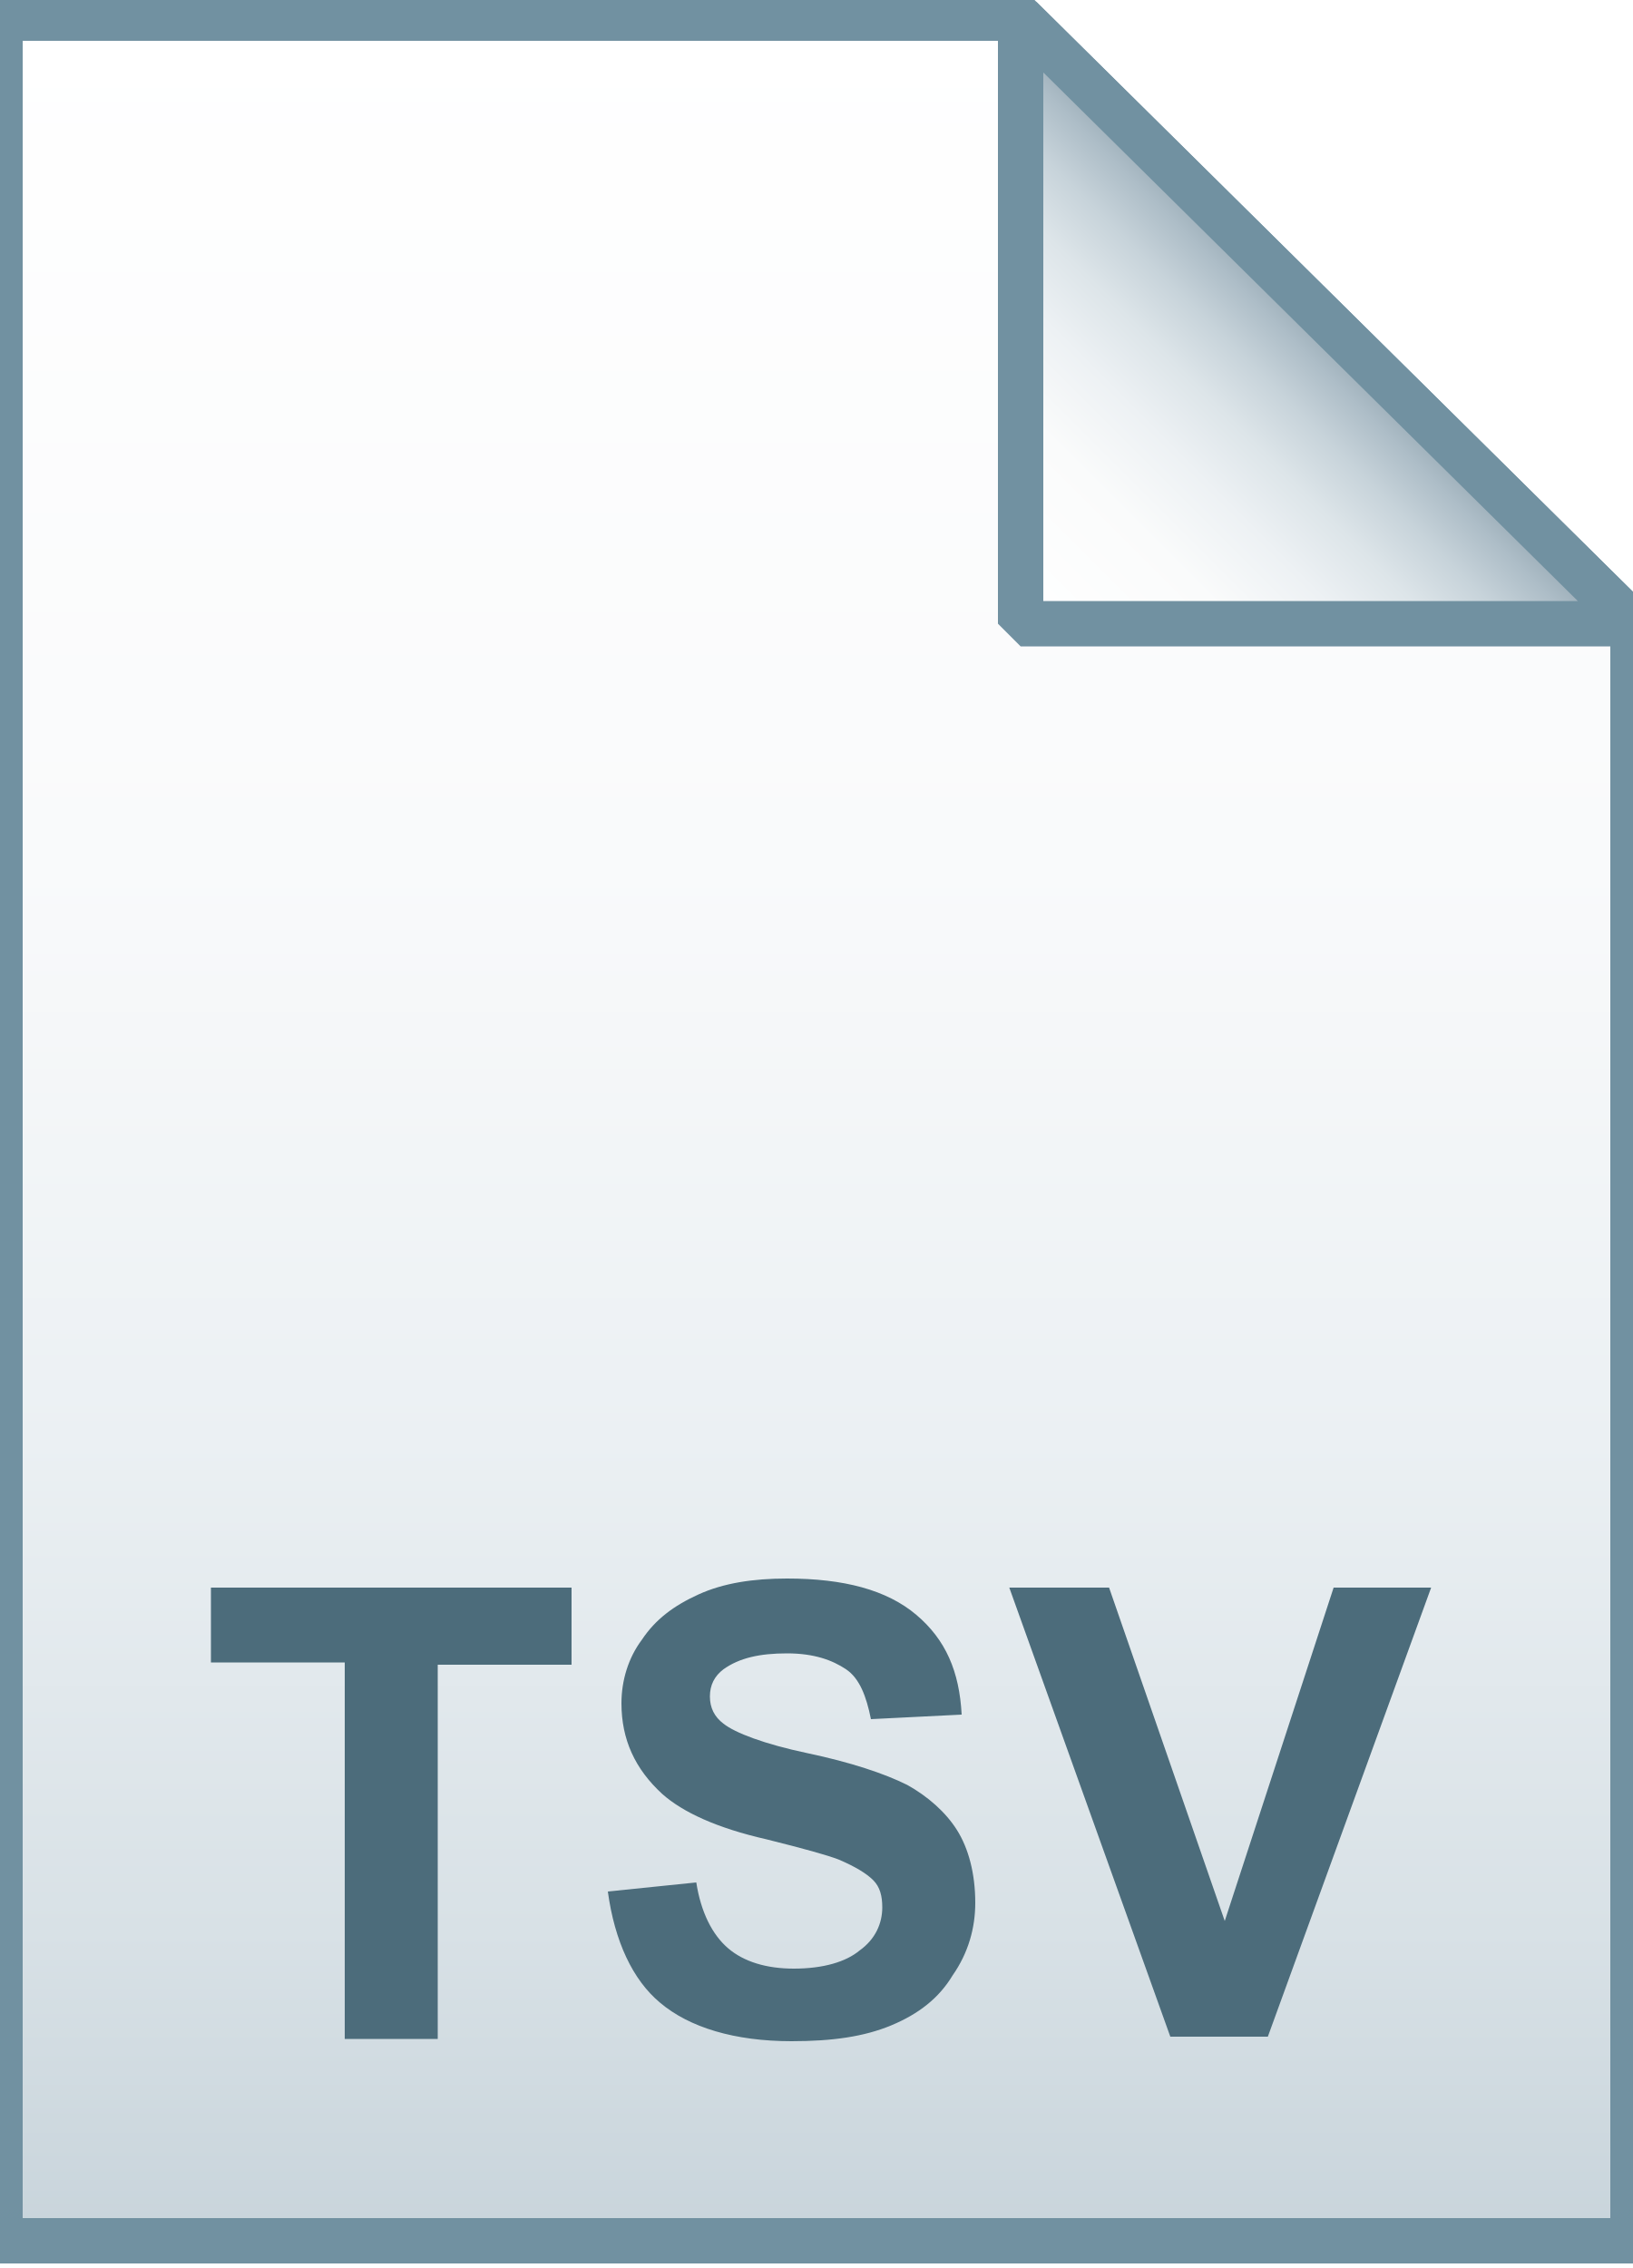
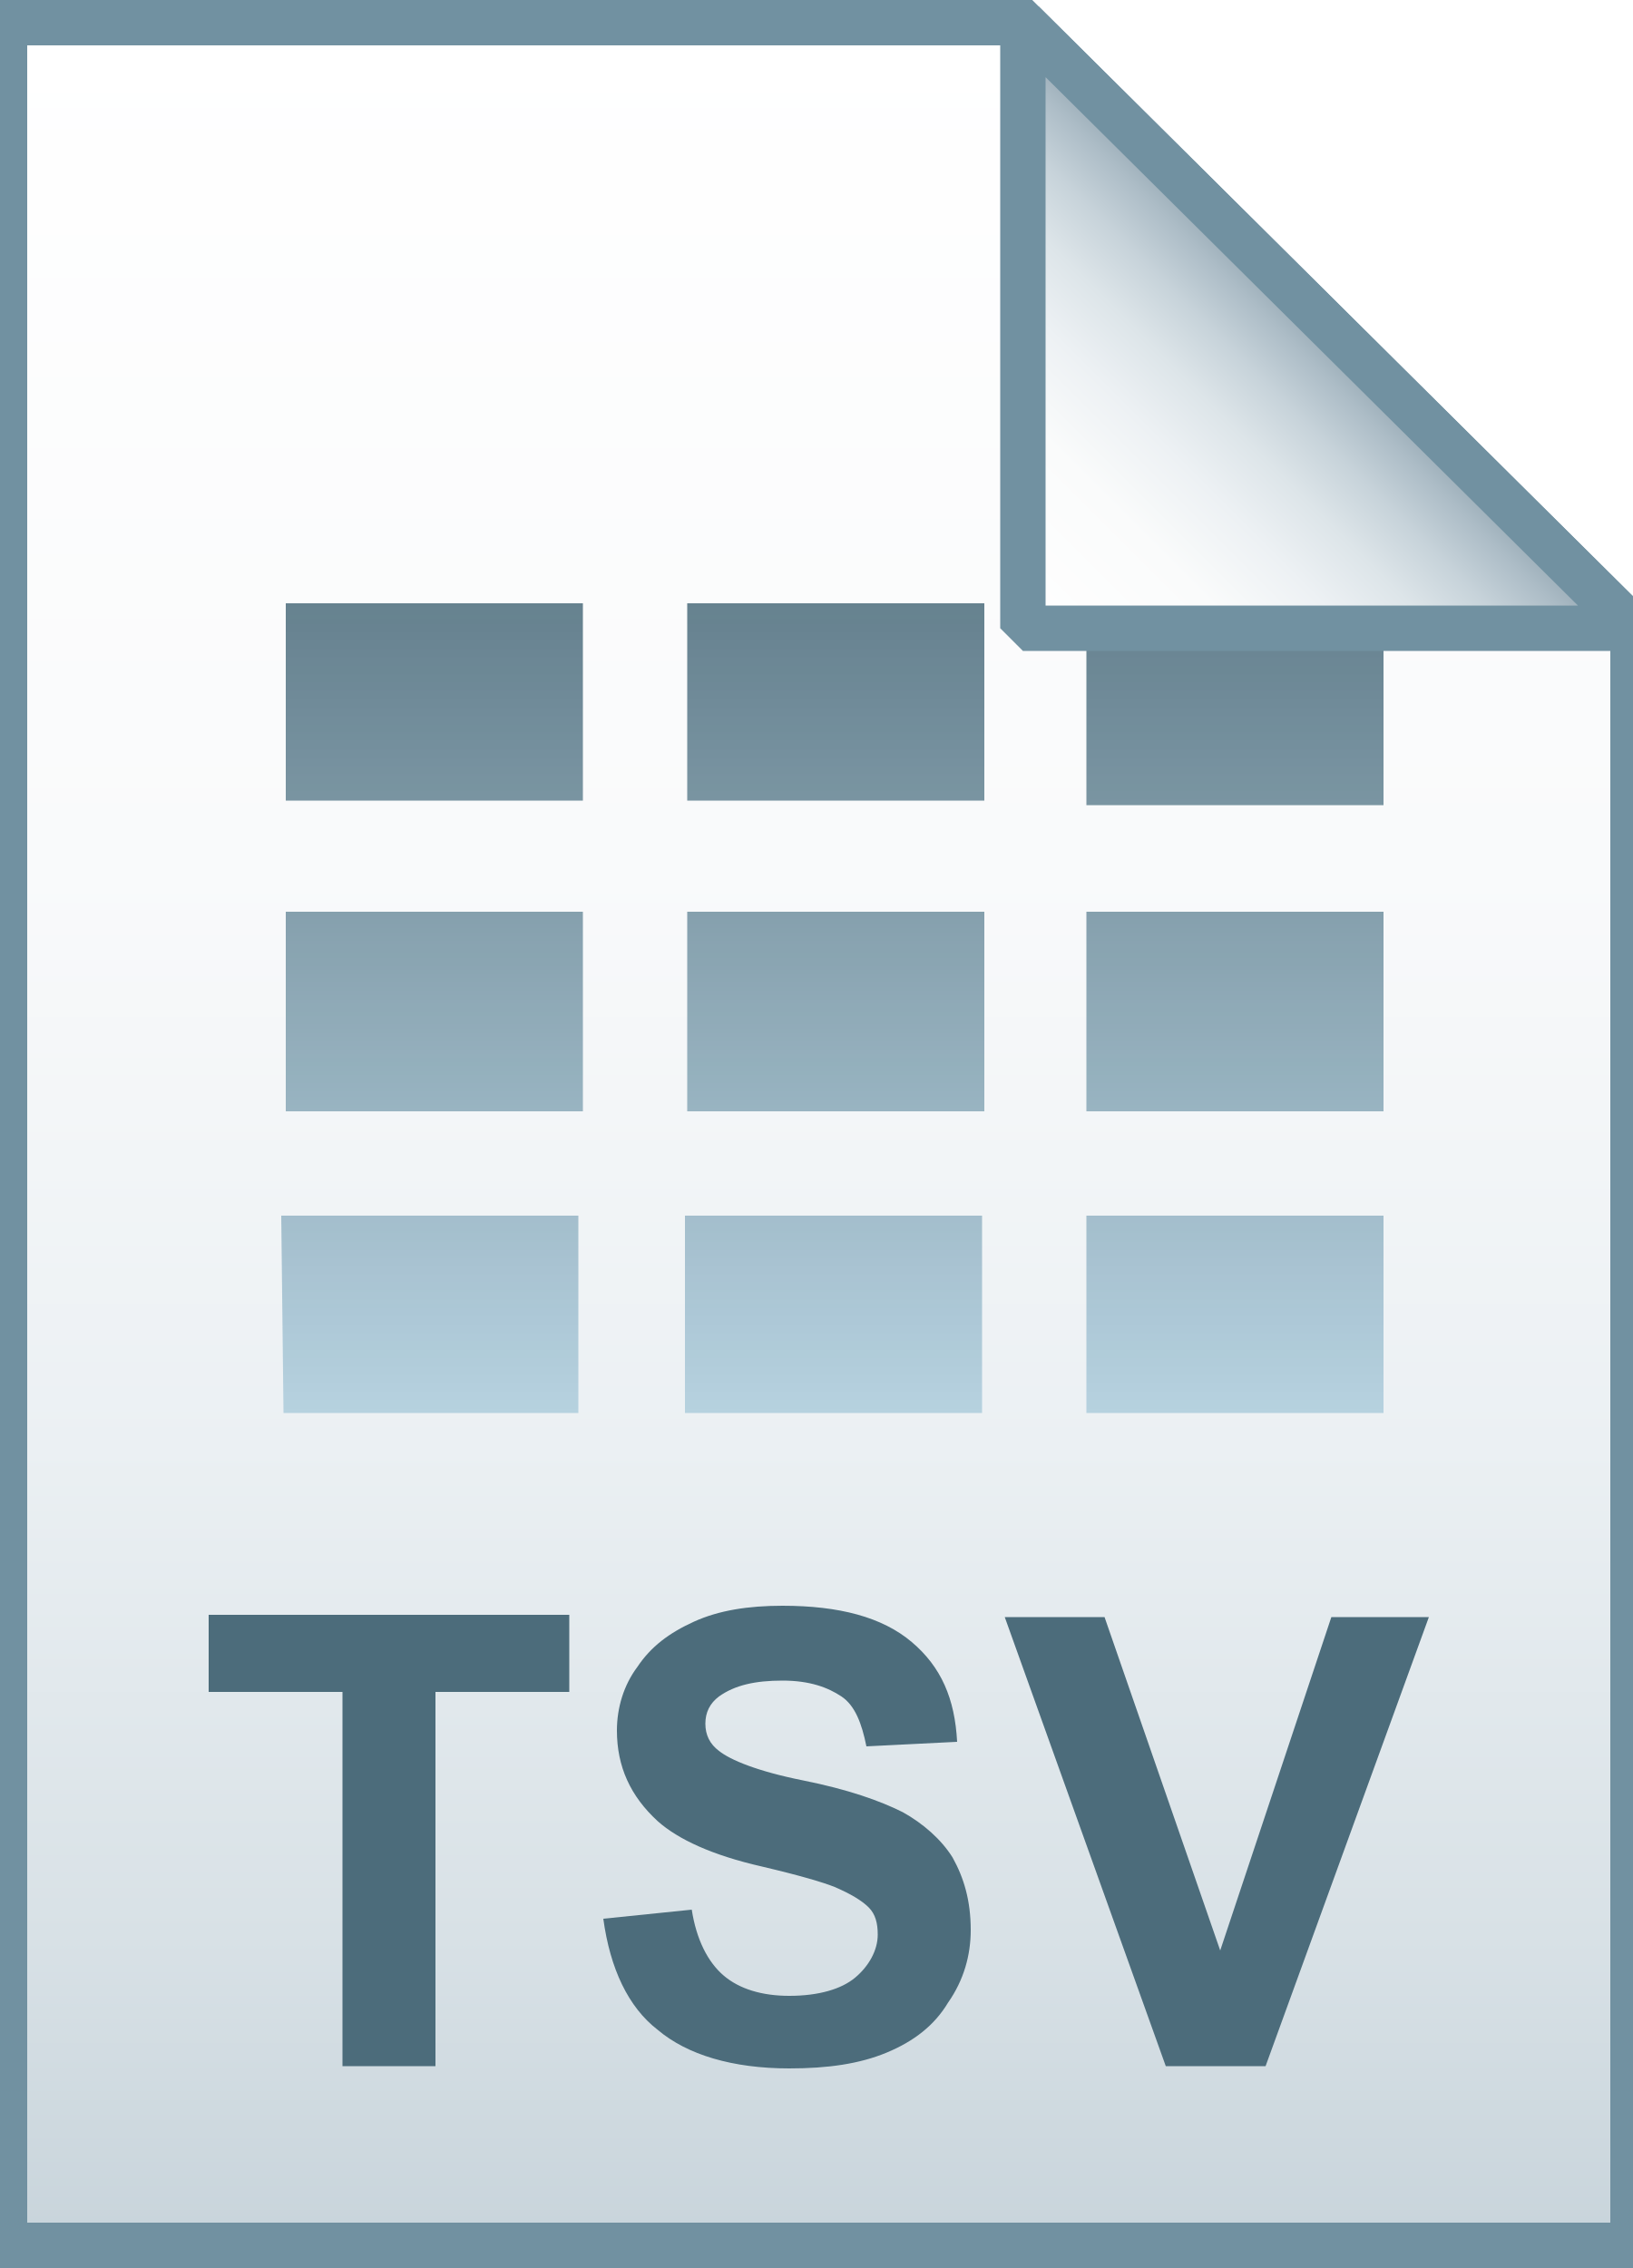
- <svg xmlns="http://www.w3.org/2000/svg" id="Layer_2" viewBox="0 0 72 100">
-   <linearGradient id="SVGID_1_" gradientUnits="userSpaceOnUse" x1="36" y1="2.265" x2="36" y2="100.25" gradientTransform="matrix(1 0 0 -1 0 101)">
+ <svg xmlns="http://www.w3.org/2000/svg" viewBox="0 0 72 100">
+   <linearGradient id="a" gradientUnits="userSpaceOnUse" x1="36.108" y1="3.003" x2="36.108" y2="101.001" gradientTransform="matrix(1 0 0 -1 0 102)">
    <stop offset="0" stop-color="#c8d4db" />
    <stop offset=".139" stop-color="#d8e1e6" />
    <stop offset=".359" stop-color="#ebf0f3" />
    <stop offset=".617" stop-color="#f9fafb" />
    <stop offset="1" stop-color="#fff" />
  </linearGradient>
-   <path d="M45 .8l27 26.7v71.3H0V.8h45z" fill="url(#SVGID_1_)" />
-   <path d="M45 .8l27 26.7v71.3H0V.8h45z" fill-opacity="0" stroke="#7191a1" stroke-width="2" />
-   <path d="M15.2 89.8V73.3H9.3V70h15.9v3.4h-5.9v16.5h-4.1zm11.6-6.4l3.9-.4c.2 1.3.7 2.3 1.4 2.9s1.7.9 2.9.9c1.3 0 2.3-.3 2.9-.8.7-.5 1-1.2 1-1.9 0-.5-.1-.9-.4-1.2-.3-.3-.8-.6-1.5-.9-.5-.2-1.6-.5-3.2-.9-2.2-.5-3.7-1.2-4.6-2-1.2-1.1-1.8-2.4-1.8-4 0-1 .3-2 .9-2.8.6-.9 1.4-1.5 2.5-2s2.4-.7 3.9-.7c2.5 0 4.4.5 5.7 1.6 1.3 1.1 1.9 2.5 2 4.4l-4 .2c-.2-1-.5-1.8-1.1-2.2-.6-.4-1.4-.7-2.6-.7-1.2 0-2.1.2-2.8.7-.4.3-.6.7-.6 1.2s.2.9.6 1.2c.5.4 1.8.9 3.7 1.3s3.4.9 4.4 1.4c.9.5 1.7 1.2 2.2 2s.8 1.9.8 3.2c0 1.1-.3 2.2-1 3.2-.6 1-1.5 1.7-2.7 2.2s-2.6.7-4.4.7c-2.5 0-4.5-.6-5.8-1.7-1.2-1-2-2.7-2.3-4.9zm24.8 6.4L44.5 70h4.4L54 84.7 58.8 70h4.3l-7.2 19.8h-4.3z" fill="#4c6c7b" />
-   <linearGradient id="SVGID_2_" gradientUnits="userSpaceOnUse" x1="45.069" y1="73.457" x2="58.569" y2="86.957" gradientTransform="matrix(1 0 0 -1 0 101)">
+   <path d="M45.1 1L72 27.7V99H.2V1h44.9z" fill="url(#a)" />
+   <path d="M45.1 1L72 27.7V99H.2V1h44.9z" fill-opacity="0" stroke="#7191a1" stroke-width="2" />
+   <path d="M15.1 91.1V74.6H9.2v-3.4h15.9v3.4h-5.9v16.5h-4.1zm11.5-6.5l3.9-.4c.2 1.3.7 2.3 1.4 2.9.7.6 1.7.9 2.9.9 1.3 0 2.3-.3 2.9-.8s1-1.2 1-1.9c0-.5-.1-.9-.4-1.2s-.8-.6-1.5-.9c-.5-.2-1.5-.5-3.2-.9-2.2-.5-3.7-1.2-4.6-2-1.2-1.1-1.8-2.4-1.8-4 0-1 .3-2 .9-2.8.6-.9 1.4-1.5 2.5-2s2.4-.7 3.9-.7c2.5 0 4.4.5 5.7 1.6s1.9 2.5 2 4.4l-4 .2c-.2-1-.5-1.8-1.1-2.2-.6-.4-1.4-.7-2.6-.7-1.2 0-2.1.2-2.8.7-.4.3-.6.7-.6 1.2s.2.9.6 1.2c.5.4 1.7.9 3.7 1.3s3.4.9 4.4 1.4c.9.5 1.7 1.2 2.2 2 .5.9.8 1.9.8 3.2 0 1.1-.3 2.2-1 3.2-.6 1-1.5 1.7-2.7 2.2s-2.6.7-4.3.7c-2.5 0-4.5-.6-5.8-1.7-1.3-1-2.1-2.7-2.4-4.9zm24.8 6.5l-7.1-19.8h4.4L53.8 86l4.9-14.7H63l-7.2 19.8h-4.4z" fill="#4c6c7b" />
+   <linearGradient id="b" gradientUnits="userSpaceOnUse" x1="36.75" y1="62.289" x2="36.75" y2="26.584">
+     <stop offset="0" stop-color="#adccdc" />
+     <stop offset="1" stop-color="#4c6c7b" />
+   </linearGradient>
+   <path d="M47.9 26.8H61v8.7H47.9v-8.7zm0 13.4H61V49H47.9v-8.8zm0 13.4H61v8.7H47.9v-8.7zm-17.7 0h13.1v8.7H30.2v-8.7zm-17.8 0h13.1v8.7h-13l-.1-8.7zm17.9-27h13.1v8.7H30.3v-8.7zm-17.7 0h13.1v8.7H12.6v-8.7zm17.7 13.6h13.1V49H30.3v-8.8zm-17.7 0h13.1V49H12.6v-8.8z" opacity=".85" fill="url(#b)" />
+   <linearGradient id="c" gradientUnits="userSpaceOnUse" x1="45.122" y1="74.229" x2="58.575" y2="87.683" gradientTransform="matrix(1 0 0 -1 0 102)">
    <stop offset="0" stop-color="#fff" />
    <stop offset=".35" stop-color="#fafbfb" />
    <stop offset=".532" stop-color="#edf1f4" />
    <stop offset=".675" stop-color="#dde5e9" />
    <stop offset=".799" stop-color="#c7d3da" />
    <stop offset=".908" stop-color="#adbdc7" />
    <stop offset="1" stop-color="#92a5b0" />
  </linearGradient>
-   <path d="M45 .8l27 26.7H45V.8z" fill="url(#SVGID_2_)" />
-   <path d="M45 .8l27 26.7H45V.8z" fill-opacity="0" stroke="#7191a1" stroke-width="2" stroke-linejoin="bevel" />
+   <path d="M45.1 1L72 27.7H45.1V1z" fill="url(#c)" />
+   <path d="M45.1 1L72 27.7H45.1V1z" fill-opacity="0" stroke="#7191a1" stroke-width="2" stroke-linejoin="bevel" />
</svg>
